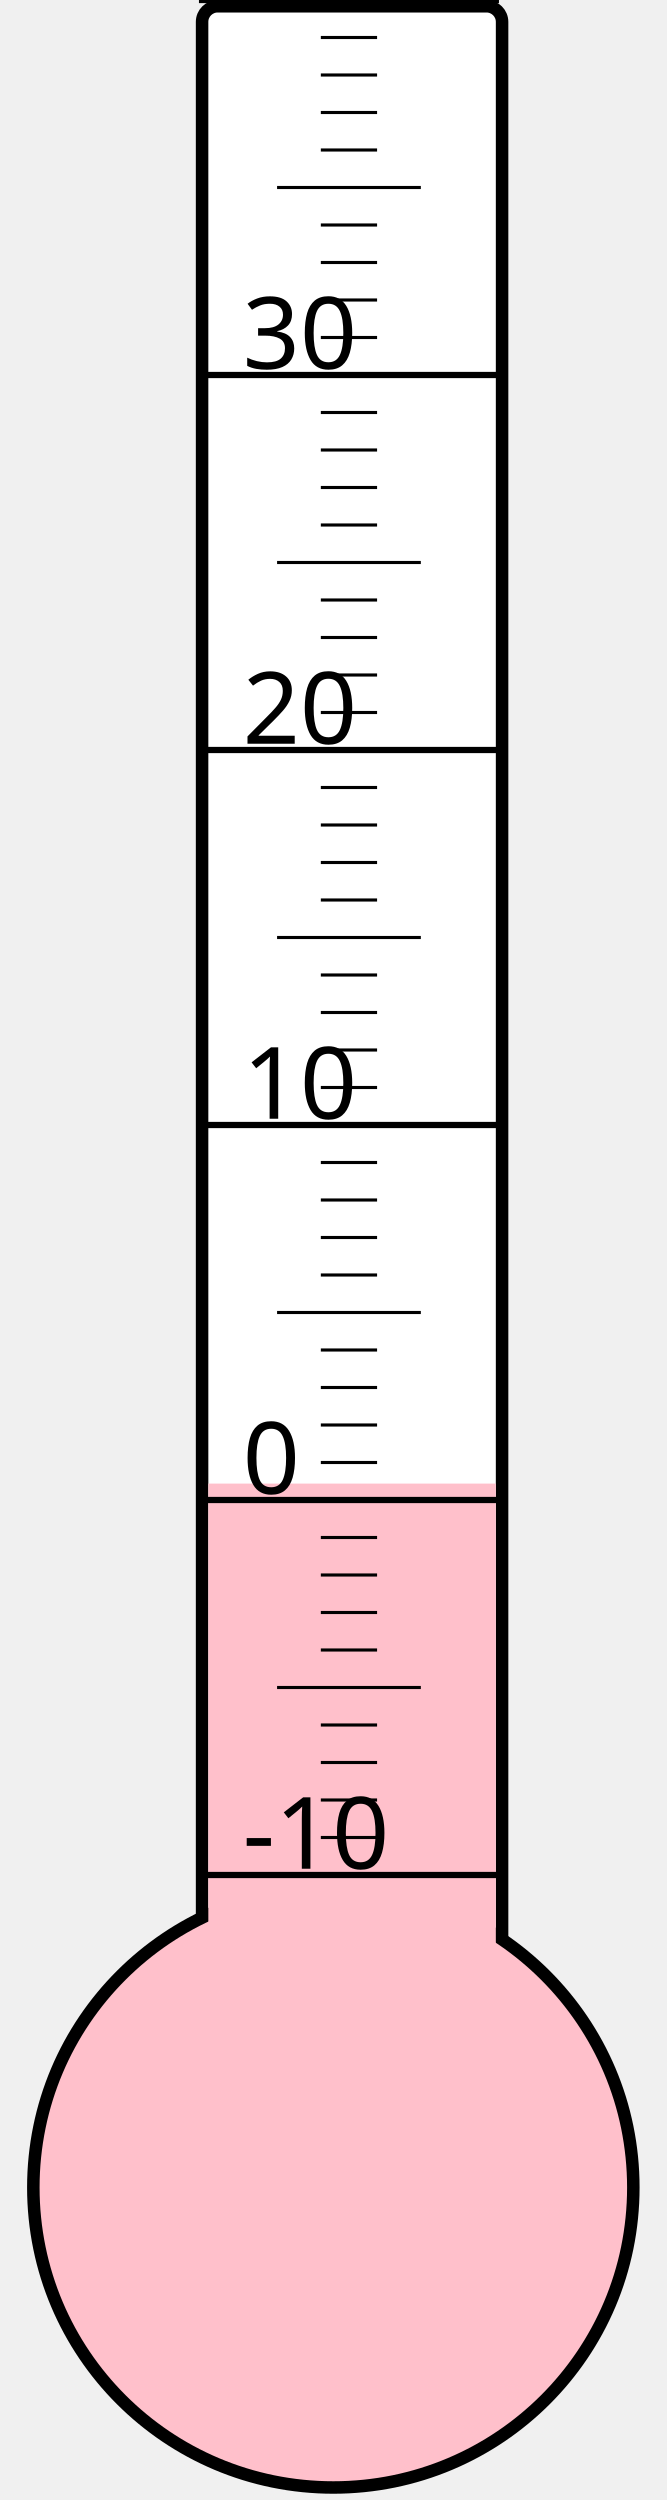
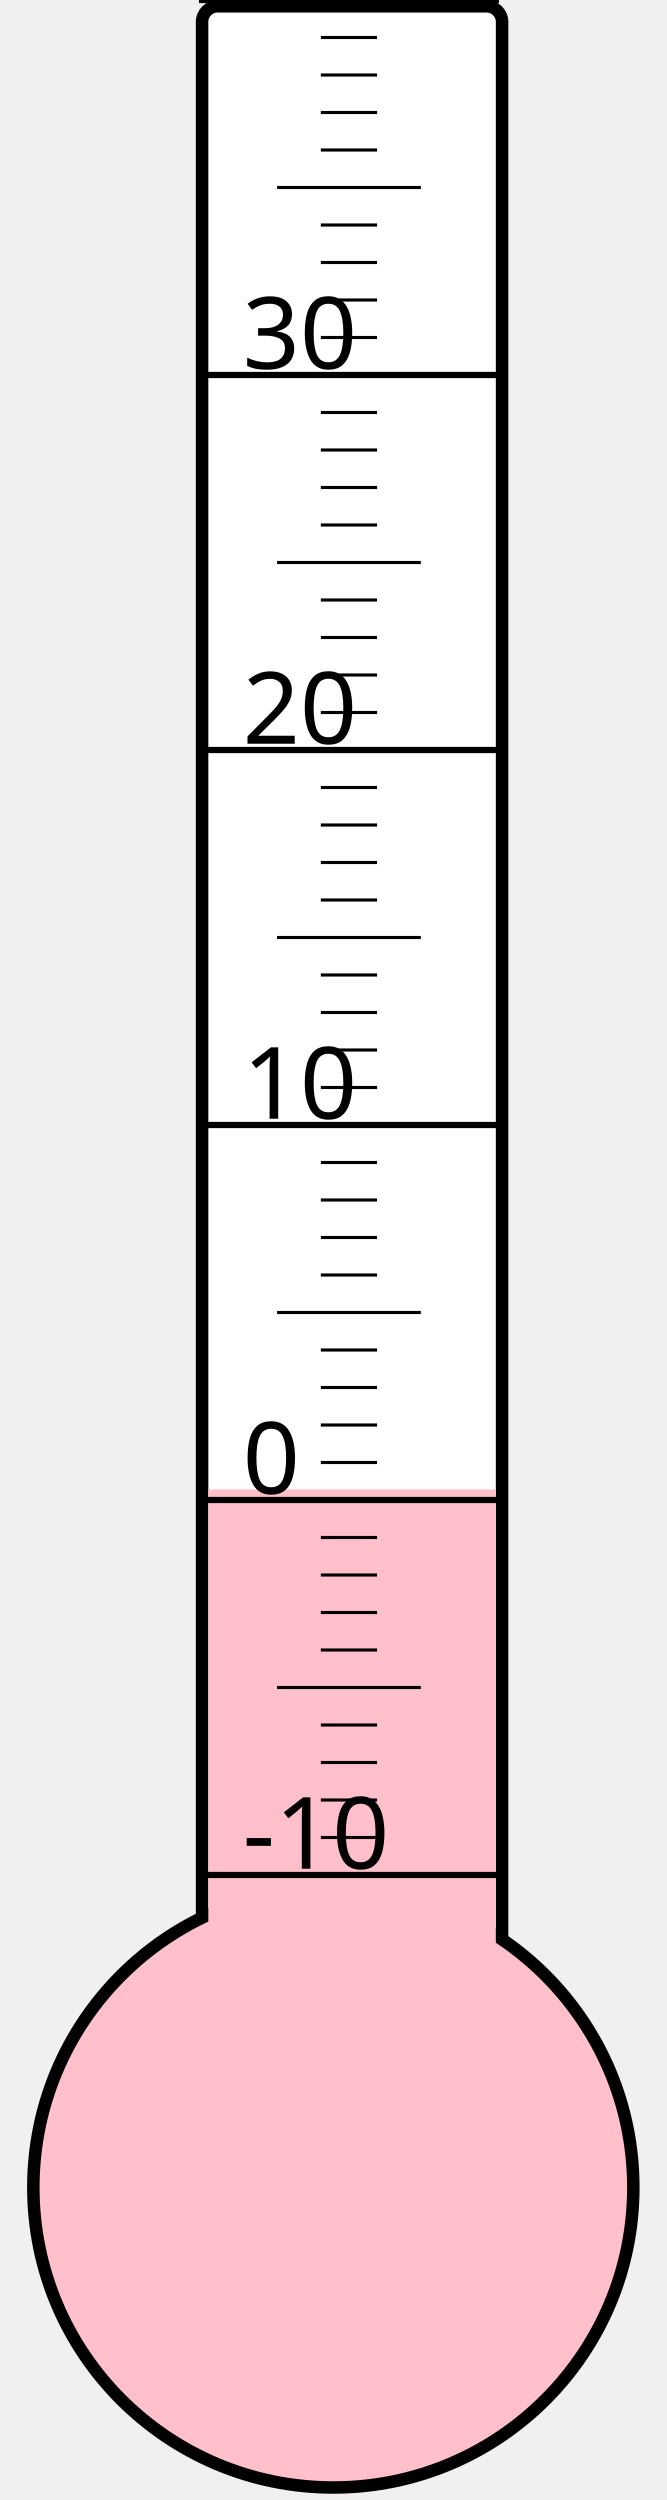
<svg xmlns="http://www.w3.org/2000/svg" width="40px" height="150px" viewBox="0 0 200 800">
  <rect width="200" height="800" x="0" y="0" style="fill: #ffffeb; fill-opacity: 0;" />
  <rect width="96" height="680" x="58" y="2" rx="5" ry="5" style="fill: white; fill-opacity: 1; stroke: black; stroke-width: 4;" />
  <circle cx="100" cy="700" r="96" style="fill: pink; stroke: black; stroke-width: 4;" />
-   <rect width="92" height="225.25" x="60" y="474.75" style="fill: pink; fill-opacity: 1; stroke-width: 0;" />
+   <rect width="92" height="223.375" x="60" y="476.625" style="fill: pink; fill-opacity: 1; stroke-width: 0;" />
  <text x="71" y="598" style="font-family: sans-serif; font-size: 24pt;">-10</text>
  <text x="71" y="478" style="font-family: sans-serif; font-size: 24pt;">0</text>
  <text x="71" y="358" style="font-family: sans-serif; font-size: 24pt;">10</text>
  <text x="71" y="238" style="font-family: sans-serif; font-size: 24pt;">20</text>
  <text x="71" y="118" style="font-family: sans-serif; font-size: 24pt;">30</text>
  <g style="stroke: black;">
    <line x1="57" y1="600" x2="153" y2="600" style="stroke-width: 2;" />
    <line x1="96" y1="588" x2="114" y2="588" style="stroke-width: 1;" />
    <line x1="96" y1="576" x2="114" y2="576" style="stroke-width: 1;" />
    <line x1="96" y1="564" x2="114" y2="564" style="stroke-width: 1;" />
    <line x1="96" y1="552" x2="114" y2="552" style="stroke-width: 1;" />
    <line x1="82" y1="540" x2="128" y2="540" style="stroke-width: 1;" />
    <line x1="96" y1="528" x2="114" y2="528" style="stroke-width: 1;" />
    <line x1="96" y1="516" x2="114" y2="516" style="stroke-width: 1;" />
    <line x1="96" y1="504" x2="114" y2="504" style="stroke-width: 1;" />
    <line x1="96" y1="492" x2="114" y2="492" style="stroke-width: 1;" />
    <line x1="57" y1="480" x2="153" y2="480" style="stroke-width: 2;" />
    <line x1="96" y1="468" x2="114" y2="468" style="stroke-width: 1;" />
    <line x1="96" y1="456" x2="114" y2="456" style="stroke-width: 1;" />
    <line x1="96" y1="444" x2="114" y2="444" style="stroke-width: 1;" />
    <line x1="96" y1="432" x2="114" y2="432" style="stroke-width: 1;" />
    <line x1="82" y1="420" x2="128" y2="420" style="stroke-width: 1;" />
    <line x1="96" y1="408" x2="114" y2="408" style="stroke-width: 1;" />
    <line x1="96" y1="396" x2="114" y2="396" style="stroke-width: 1;" />
    <line x1="96" y1="384" x2="114" y2="384" style="stroke-width: 1;" />
    <line x1="96" y1="372" x2="114" y2="372" style="stroke-width: 1;" />
    <line x1="57" y1="360" x2="153" y2="360" style="stroke-width: 2;" />
    <line x1="96" y1="348" x2="114" y2="348" style="stroke-width: 1;" />
    <line x1="96" y1="336" x2="114" y2="336" style="stroke-width: 1;" />
    <line x1="96" y1="324" x2="114" y2="324" style="stroke-width: 1;" />
    <line x1="96" y1="312" x2="114" y2="312" style="stroke-width: 1;" />
    <line x1="82" y1="300" x2="128" y2="300" style="stroke-width: 1;" />
    <line x1="96" y1="288" x2="114" y2="288" style="stroke-width: 1;" />
    <line x1="96" y1="276" x2="114" y2="276" style="stroke-width: 1;" />
    <line x1="96" y1="264" x2="114" y2="264" style="stroke-width: 1;" />
    <line x1="96" y1="252" x2="114" y2="252" style="stroke-width: 1;" />
    <line x1="57" y1="240" x2="153" y2="240" style="stroke-width: 2;" />
    <line x1="96" y1="228" x2="114" y2="228" style="stroke-width: 1;" />
    <line x1="96" y1="216" x2="114" y2="216" style="stroke-width: 1;" />
    <line x1="96" y1="204" x2="114" y2="204" style="stroke-width: 1;" />
    <line x1="96" y1="192" x2="114" y2="192" style="stroke-width: 1;" />
    <line x1="82" y1="180" x2="128" y2="180" style="stroke-width: 1;" />
    <line x1="96" y1="168" x2="114" y2="168" style="stroke-width: 1;" />
    <line x1="96" y1="156" x2="114" y2="156" style="stroke-width: 1;" />
    <line x1="96" y1="144" x2="114" y2="144" style="stroke-width: 1;" />
    <line x1="96" y1="132" x2="114" y2="132" style="stroke-width: 1;" />
    <line x1="57" y1="120" x2="153" y2="120" style="stroke-width: 2;" />
    <line x1="96" y1="108" x2="114" y2="108" style="stroke-width: 1;" />
    <line x1="96" y1="96" x2="114" y2="96" style="stroke-width: 1;" />
    <line x1="96" y1="84" x2="114" y2="84" style="stroke-width: 1;" />
    <line x1="96" y1="72" x2="114" y2="72" style="stroke-width: 1;" />
    <line x1="82" y1="60" x2="128" y2="60" style="stroke-width: 1;" />
    <line x1="96" y1="48" x2="114" y2="48" style="stroke-width: 1;" />
    <line x1="96" y1="36" x2="114" y2="36" style="stroke-width: 1;" />
    <line x1="96" y1="24" x2="114" y2="24" style="stroke-width: 1;" />
    <line x1="96" y1="12" x2="114" y2="12" style="stroke-width: 1;" />
    <line x1="57" y1="0" x2="153" y2="0" style="stroke-width: 2;" />
  </g>
</svg>
